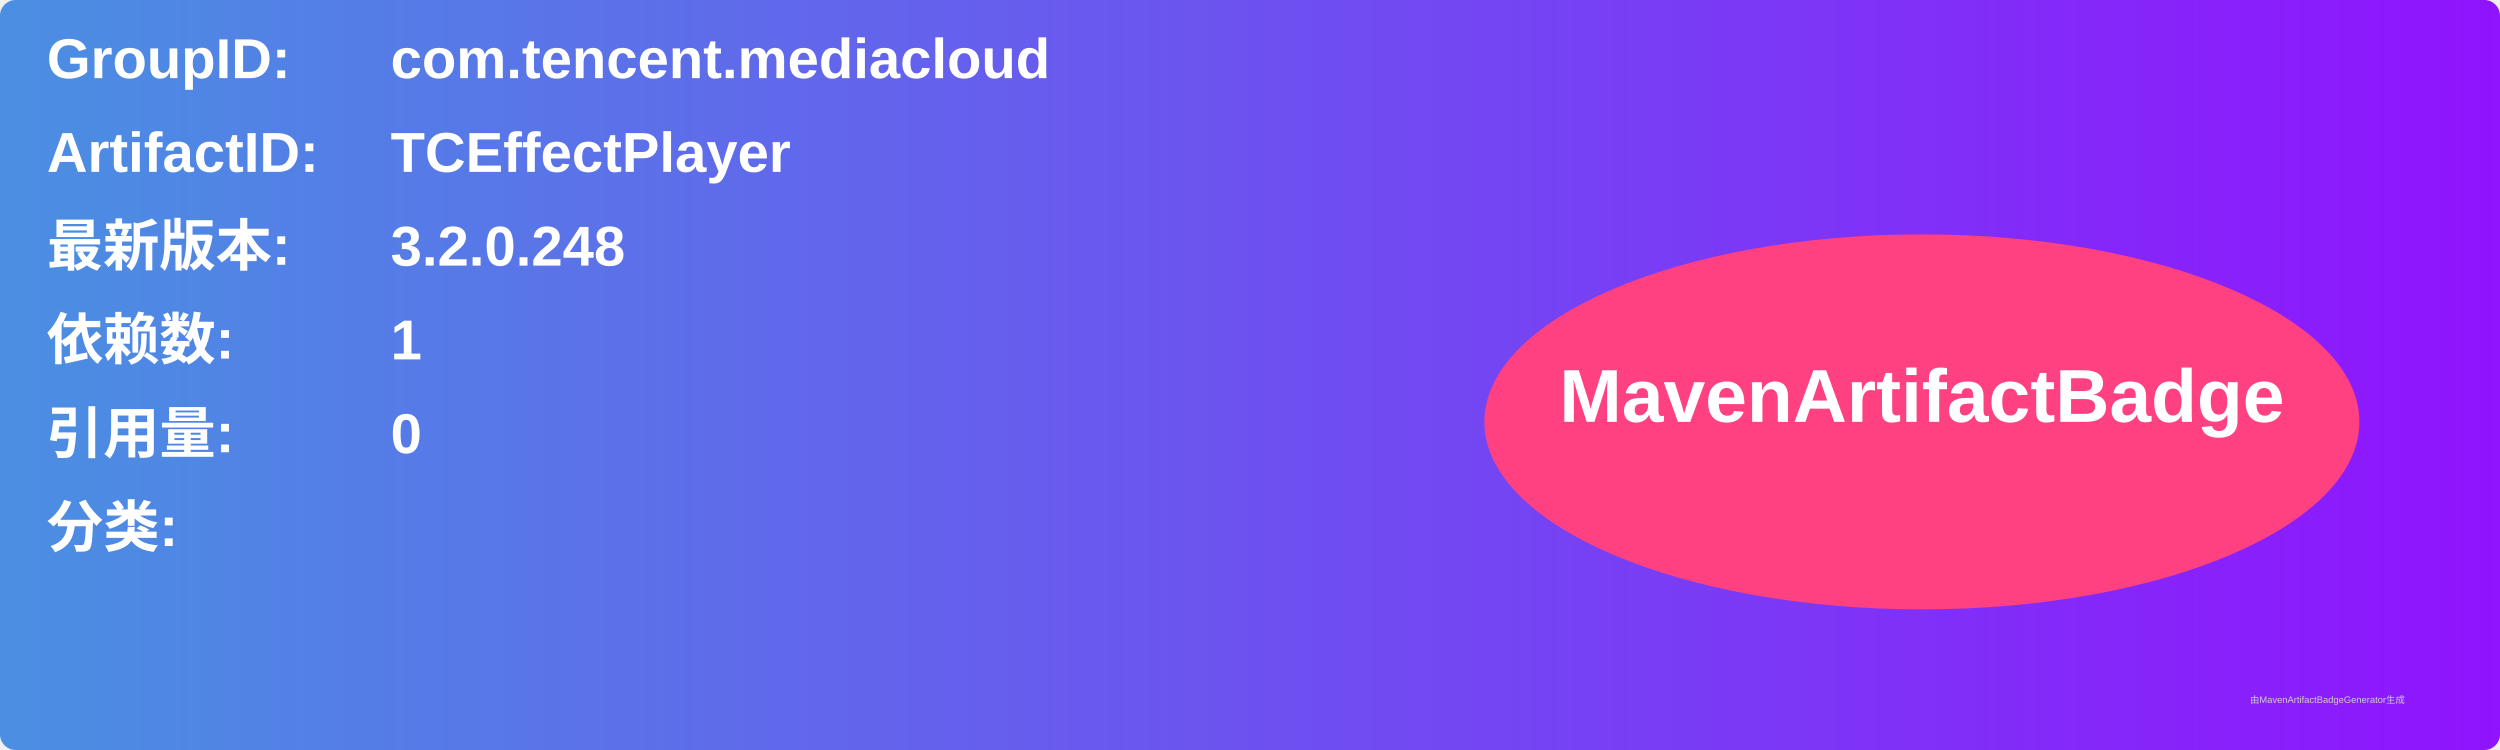
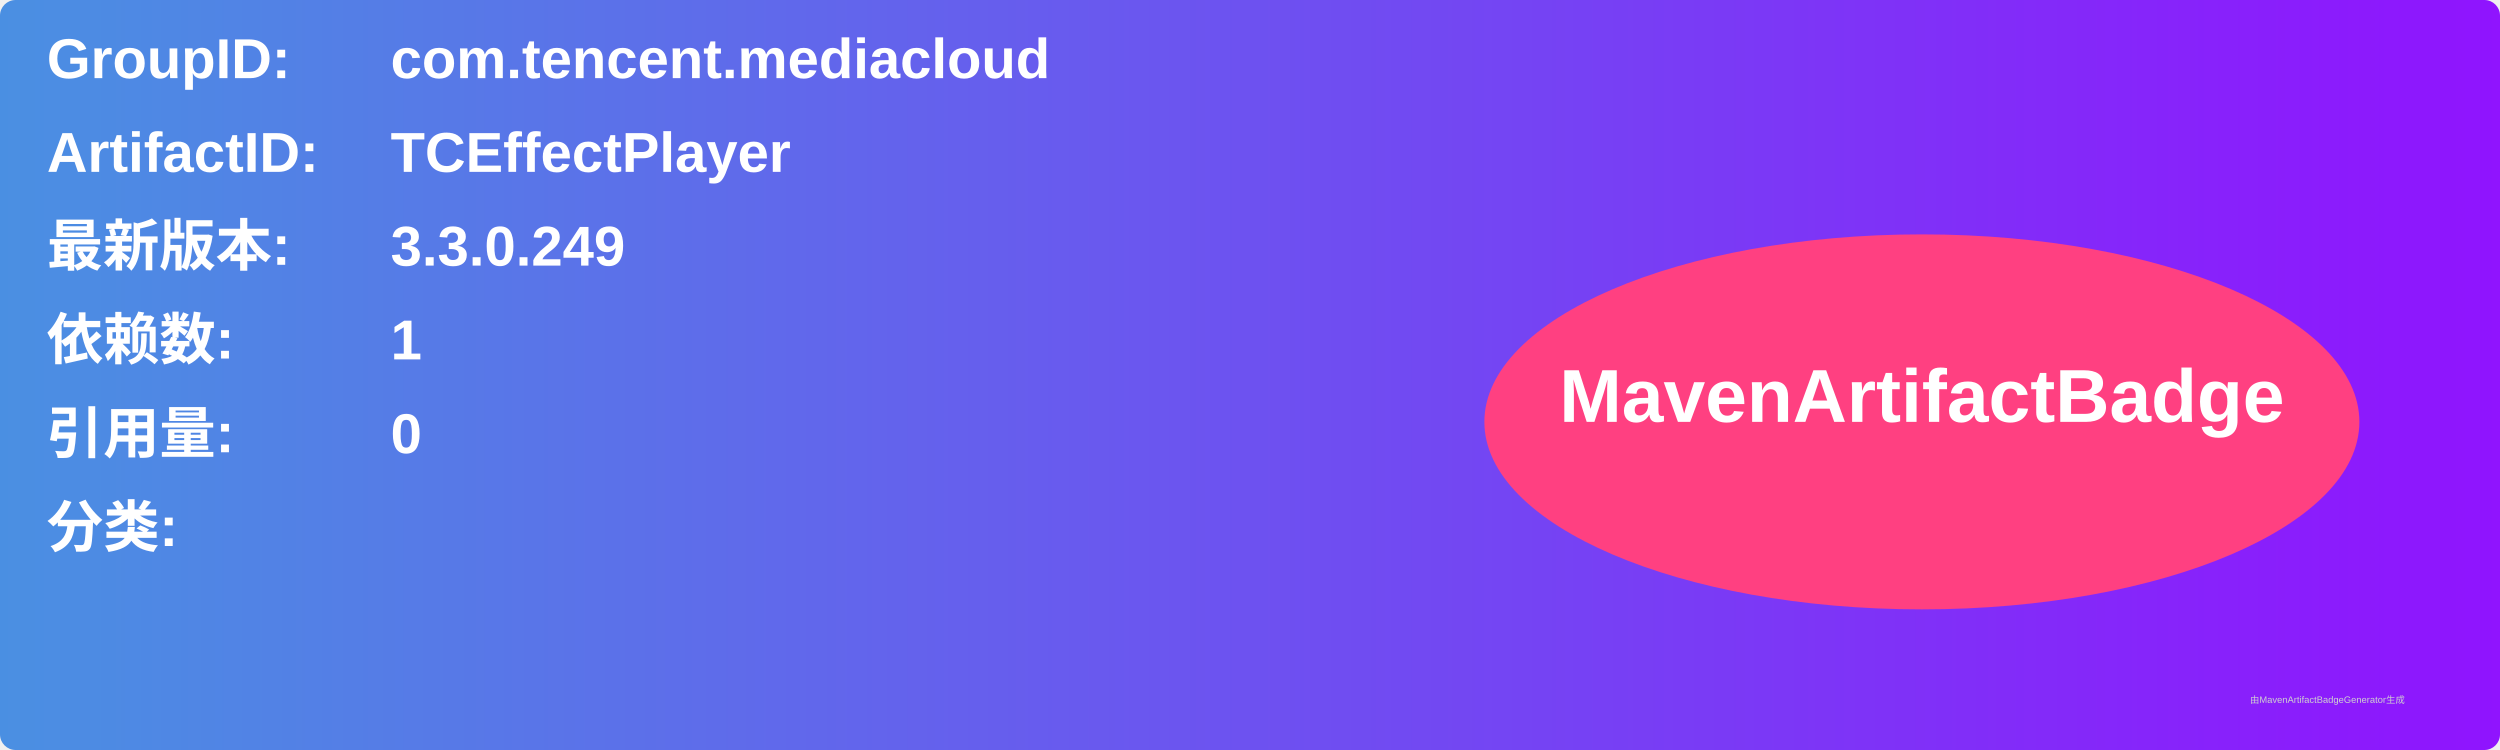
<svg xmlns="http://www.w3.org/2000/svg" width="800" height="240" viewBox="0 0 800 240">
  <linearGradient id="grad" x1="0%" y1="0%" x2="100%" y2="0%">
    <stop offset="0%" stop-color="#4a90e2" />
    <stop offset="100%" stop-color="#9013fe" />
  </linearGradient>
  <rect width="100%" height="100%" rx="5" ry="5" fill="url(#grad)" />
  <g transform="translate(15, 15)">
    <text x="0" y="10" font-family="Arial" font-size="18" fill="white" font-weight="bold" width="260">GroupID:</text>
    <text x="110" y="10" font-family="Arial" font-size="18" fill="white" font-weight="bold" width="460">com.tencent.mediacloud</text>
    <text x="0" y="40" font-family="Arial" font-size="18" fill="white" font-weight="bold" width="260">ArtifactID:</text>
    <text x="110" y="40" font-family="Arial" font-size="18" fill="white" font-weight="bold" width="460">TCEffectPlayer</text>
    <text x="0" y="70" font-family="Arial" font-size="18" fill="white" font-weight="bold">最新版本:</text>
    <text x="110" y="70" font-family="Arial" font-size="18" fill="white" font-weight="bold">
-       <tspan font-weight="bold">3.2.0.248</tspan>
+       <tspan font-weight="bold">3.3.0.249</tspan>
    </text>
    <text x="0" y="100" font-family="Arial" font-size="18" fill="white" font-weight="bold">依赖数: </text>
    <text x="110" y="100" font-family="Arial" font-size="18" fill="white">
      <tspan font-weight="bold">1</tspan>
    </text>
    <text x="0" y="130" font-family="Arial" font-size="18" fill="white" font-weight="bold">引用量: </text>
    <text x="110" y="130" font-family="Arial" font-size="18" fill="white">
      <tspan font-weight="bold">0</tspan>
    </text>
    <text x="0" y="160" font-family="Arial" font-size="18" fill="white" font-weight="bold">分类:</text>
    <text x="10" y="190" font-family="Arial" font-size="10" fill="white">
      <tspan font-weight="bold" />
    </text>
    <ellipse cx="600" cy="120" rx="140" ry="60" fill="#ff4081" />
    <text x="600" y="120" text-anchor="middle" font-family="Arial" font-size="24" fill="white" font-weight="bold">MavenArtifactBadge</text>
  </g>
  <text x="720" y="225" font-family="Arial" font-size="3" fill="#d0d0d0">由MavenArtifactBadgeGenerator生成</text>
</svg>
